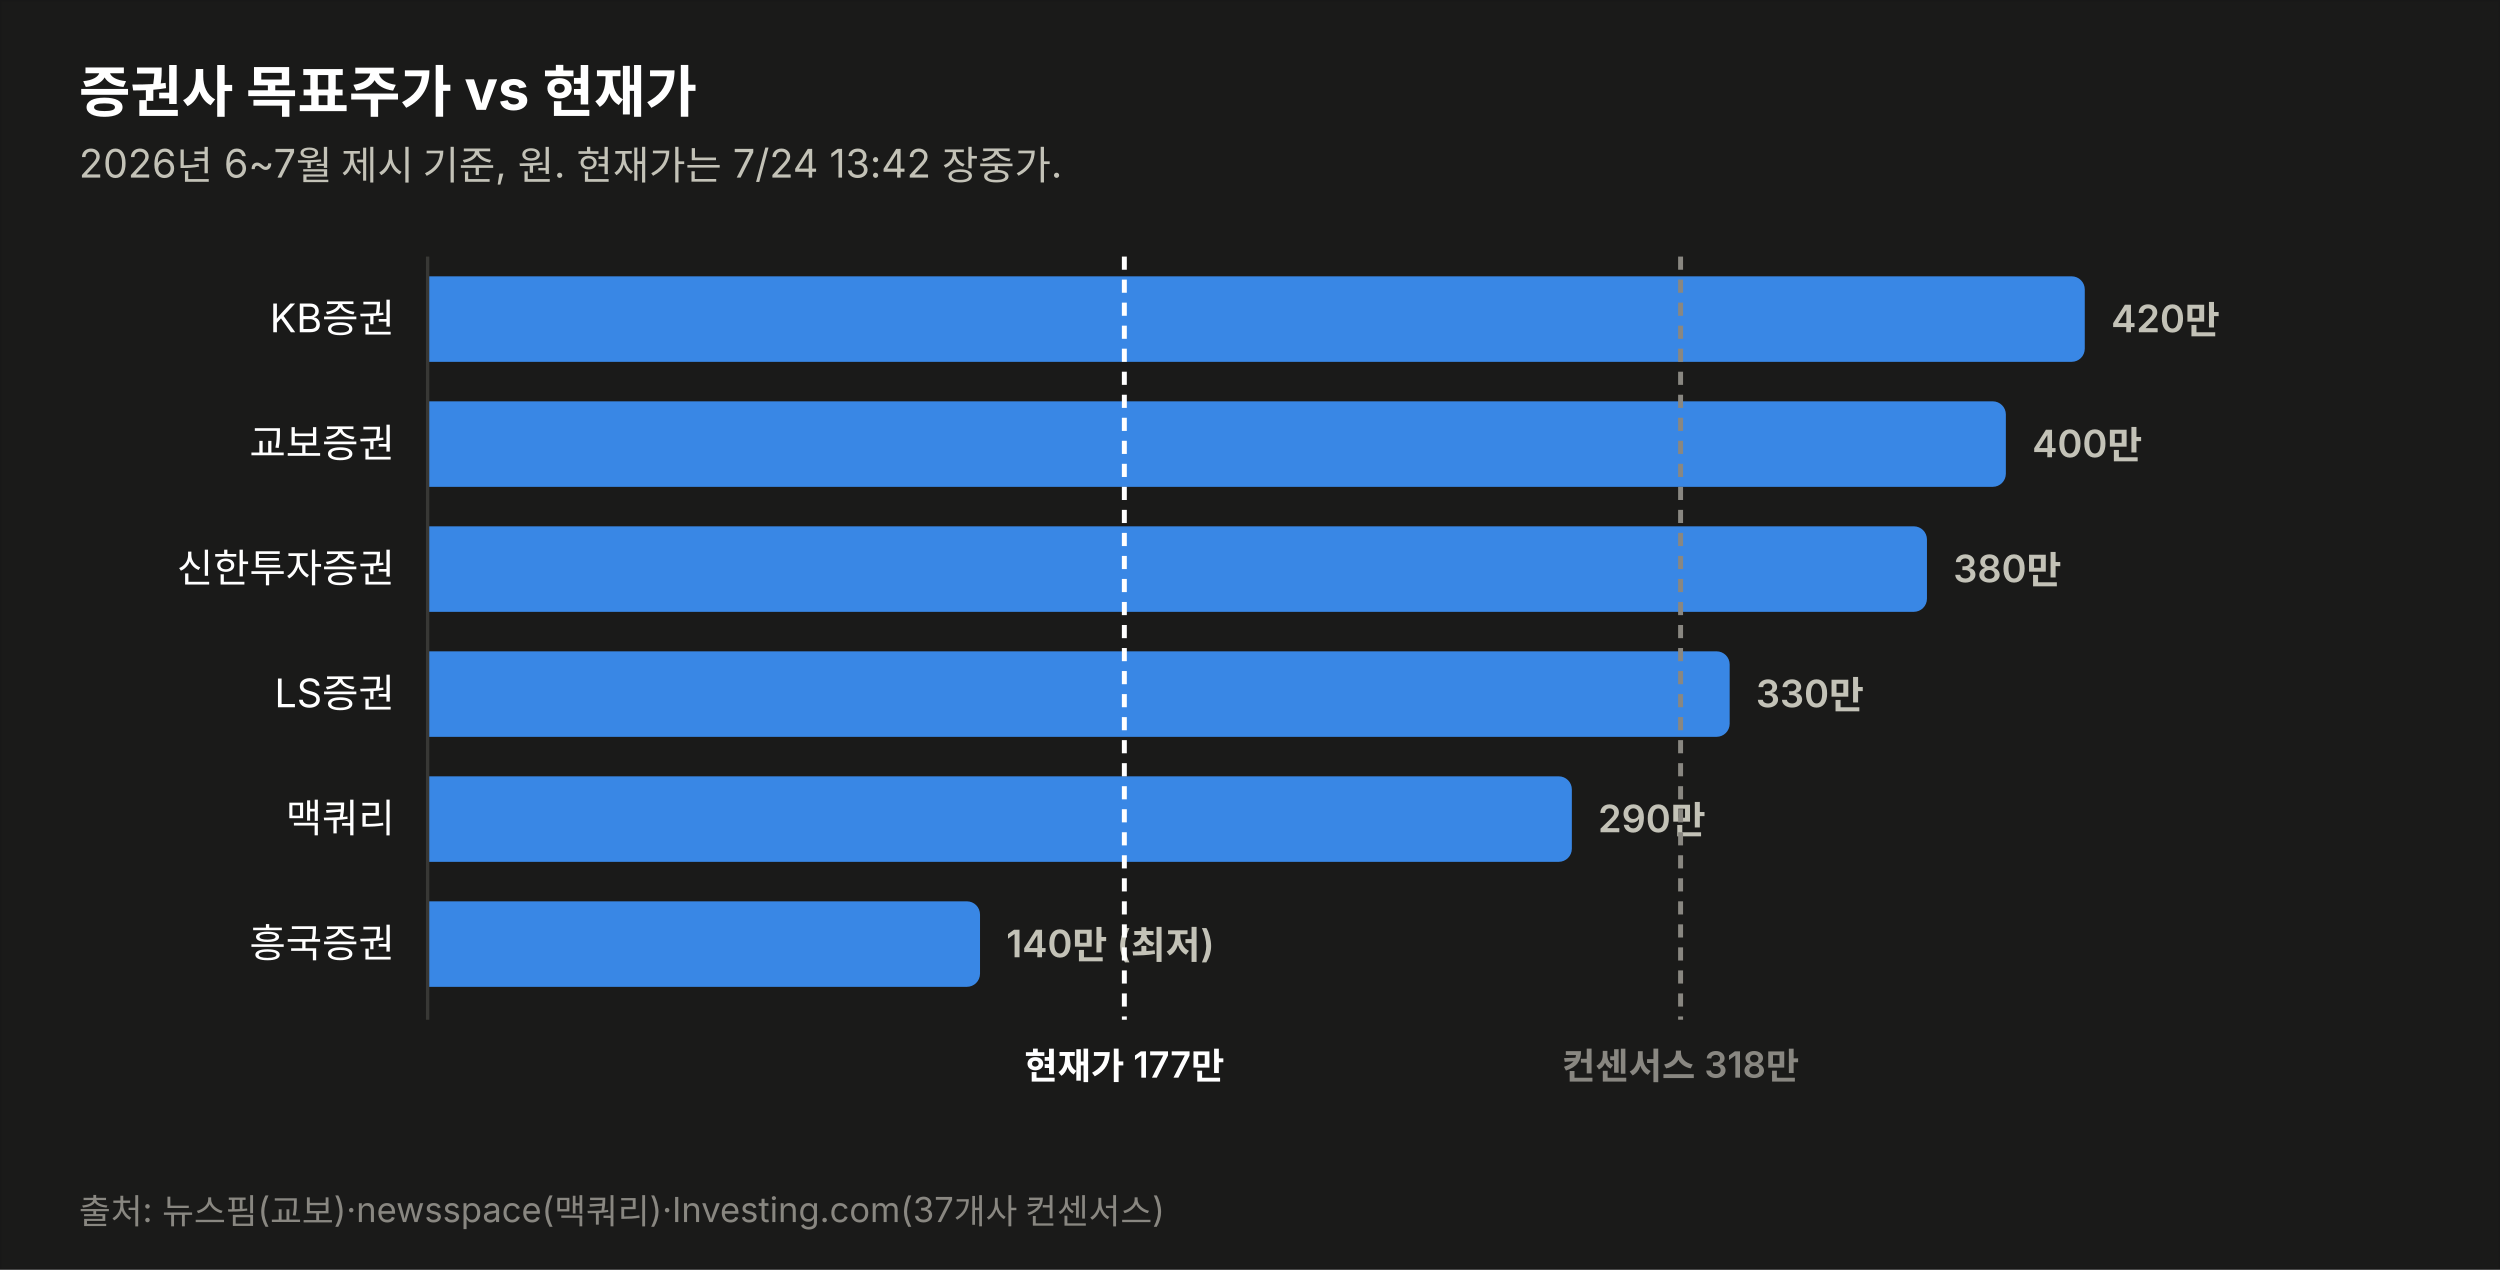
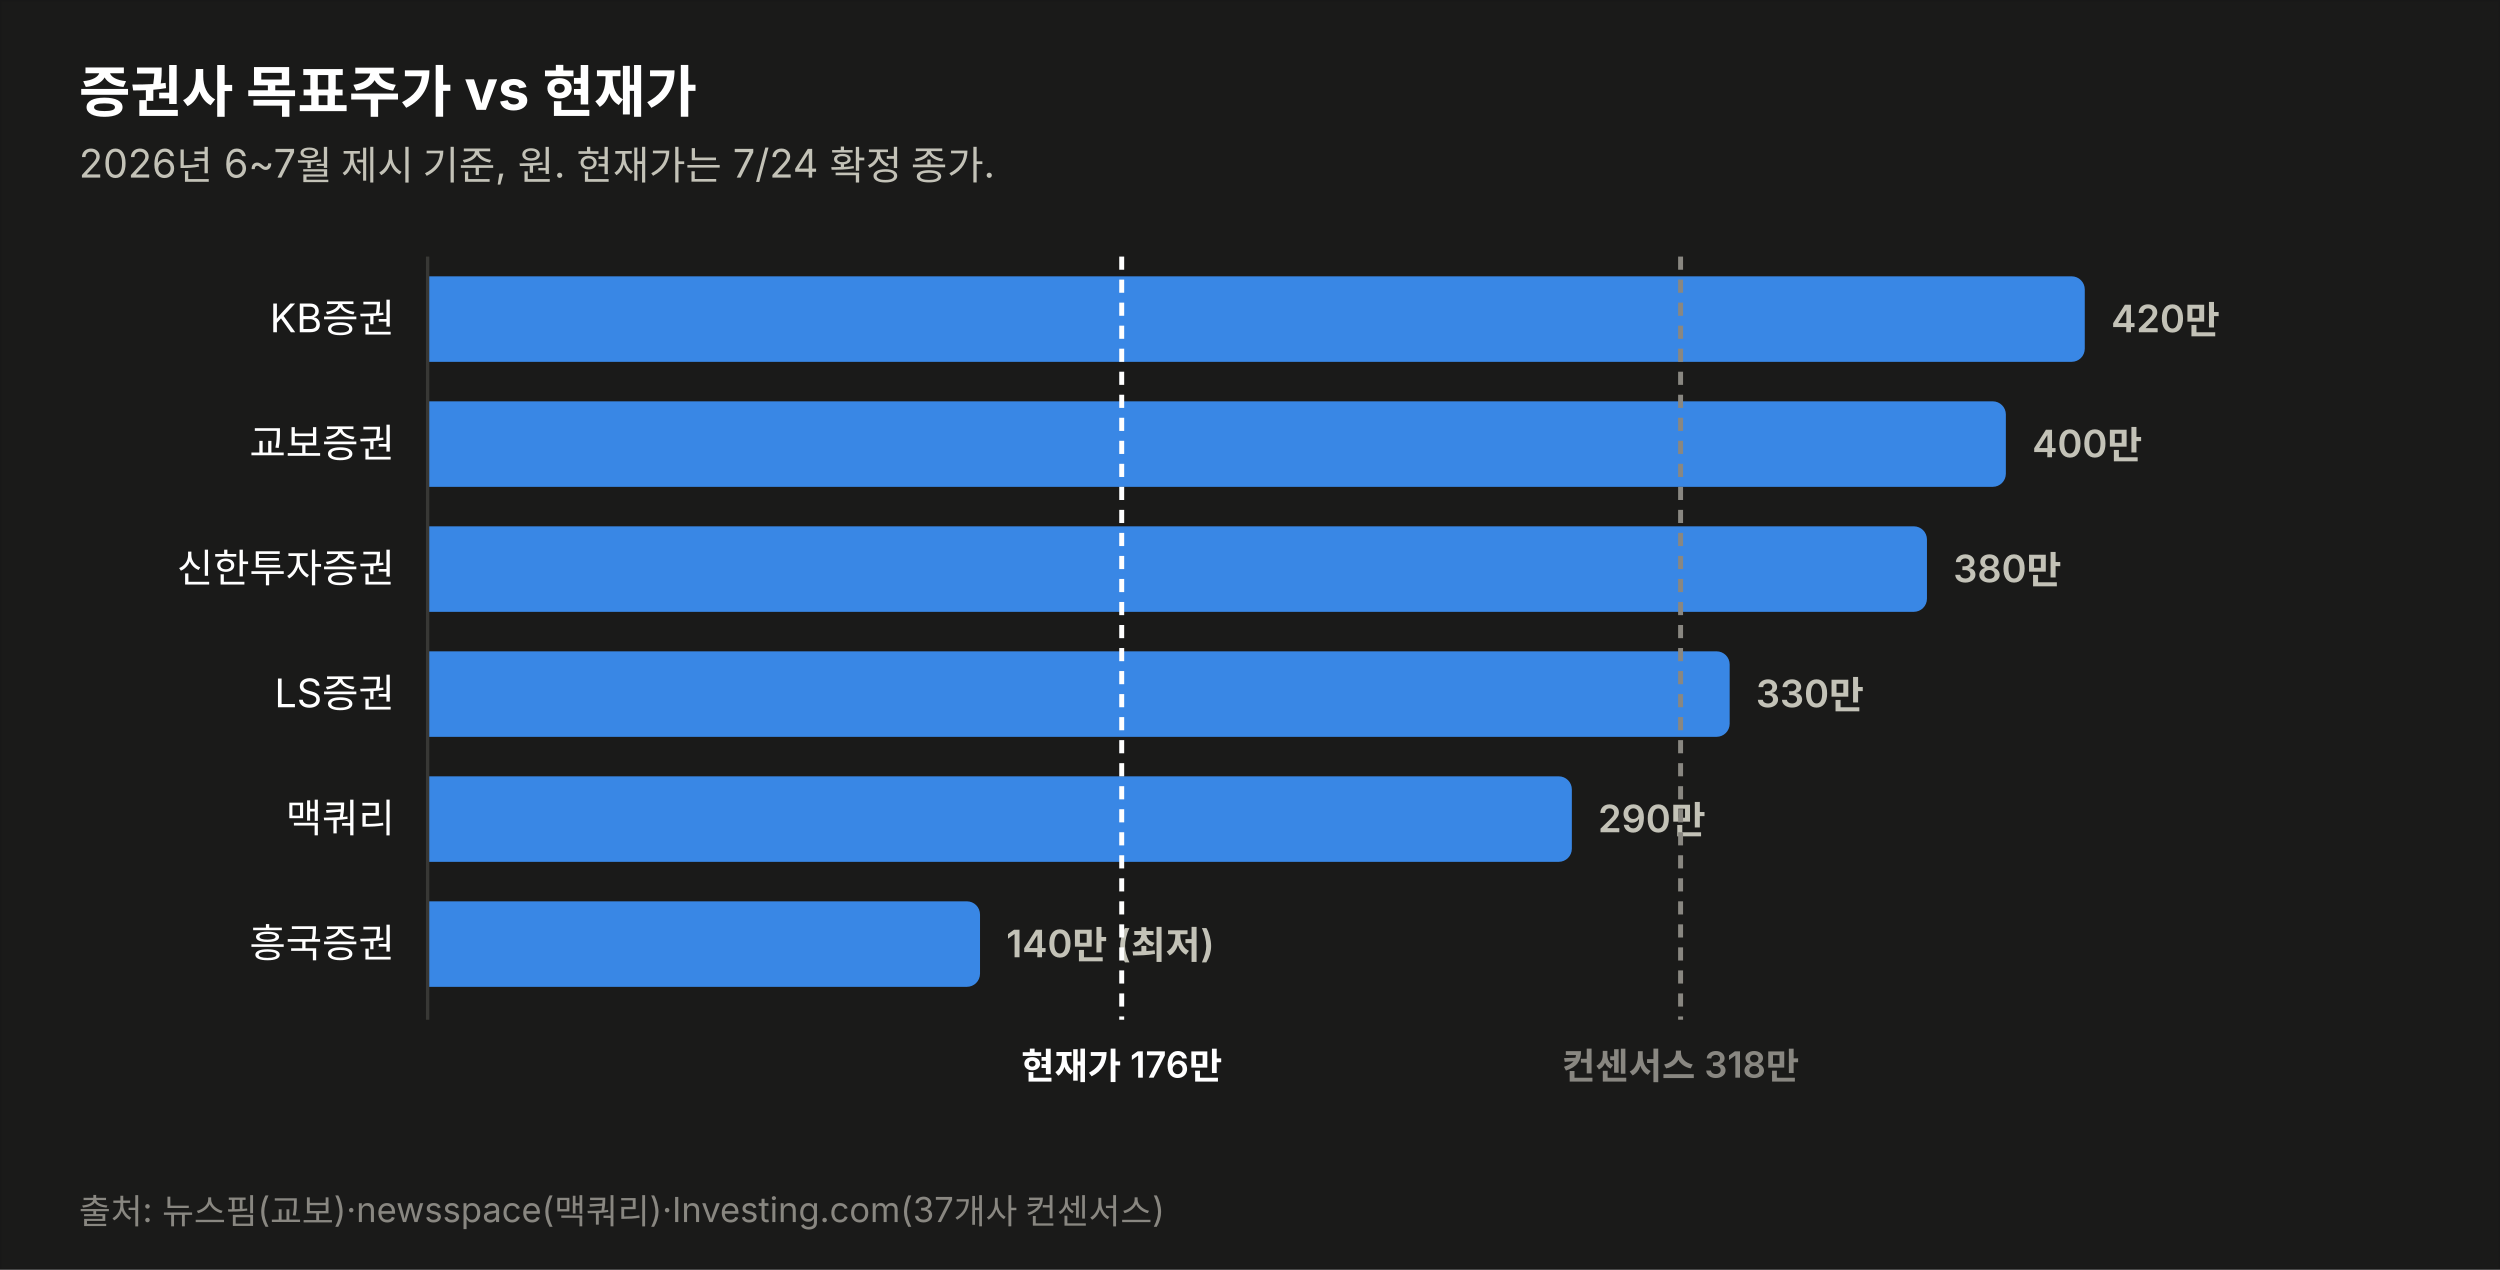
<svg xmlns="http://www.w3.org/2000/svg" width="760" height="386" viewBox="0 0 760 386" font-family="system-ui,-apple-system,&quot;Segoe UI&quot;,&quot;Malgun Gothic&quot;,&quot;Apple SD Gothic Neo&quot;,sans-serif">
  <rect width="760" height="386" fill="#1a1a19" stroke="rgba(11,11,11,0.10)" />
  <text x="24" y="34" font-size="17" font-weight="700" fill="#ffffff">증권사 목표주가 vs 현재가</text>
-   <text x="24" y="54" font-size="12" fill="#c3c2b7">2026년 6~7월 제시 기준, 원. 현재가는 7/24 13:42 장중가.</text>
+   <text x="24" y="54" font-size="12" fill="#c3c2b7">2026년 6~7월 제시 기준, 원. 현재가는 7/24 확정 종가.</text>
  <text x="120" y="101.0" font-size="12" fill="#ffffff" text-anchor="end">KB증권</text>
  <path d="M130,84 h499.774 a4,4 0 0 1 4,4 v18 a4,4 0 0 1 -4,4 h-499.774 z" fill="#3987e5" opacity="1.0" />
  <text x="641.8" y="101.0" font-size="11.5" font-weight="600" fill="#c3c2b7" style="font-variant-numeric:tabular-nums">420만</text>
  <text x="120" y="139.0" font-size="12" fill="#ffffff" text-anchor="end">교보증권</text>
  <path d="M130,122 h475.784 a4,4 0 0 1 4,4 v18 a4,4 0 0 1 -4,4 h-475.784 z" fill="#3987e5" opacity="1.0" />
  <text x="617.8" y="139.0" font-size="11.5" font-weight="600" fill="#c3c2b7" style="font-variant-numeric:tabular-nums">400만</text>
  <text x="120" y="177.0" font-size="12" fill="#ffffff" text-anchor="end">신한투자증권</text>
  <path d="M130,160 h451.795 a4,4 0 0 1 4,4 v18 a4,4 0 0 1 -4,4 h-451.795 z" fill="#3987e5" opacity="1.0" />
  <text x="593.8" y="177.0" font-size="11.5" font-weight="600" fill="#c3c2b7" style="font-variant-numeric:tabular-nums">380만</text>
  <text x="120" y="215.0" font-size="12" fill="#ffffff" text-anchor="end">LS증권</text>
  <path d="M130,198 h391.822 a4,4 0 0 1 4,4 v18 a4,4 0 0 1 -4,4 h-391.822 z" fill="#3987e5" opacity="1.0" />
  <text x="533.8" y="215.0" font-size="11.5" font-weight="600" fill="#c3c2b7" style="font-variant-numeric:tabular-nums">330만</text>
  <text x="120" y="253.0" font-size="12" fill="#ffffff" text-anchor="end">맥쿼리</text>
  <path d="M130,236 h343.844 a4,4 0 0 1 4,4 v18 a4,4 0 0 1 -4,4 h-343.844 z" fill="#3987e5" opacity="1.0" />
  <text x="485.8" y="253.0" font-size="11.5" font-weight="600" fill="#c3c2b7" style="font-variant-numeric:tabular-nums">290만</text>
  <text x="120" y="291.0" font-size="12" fill="#ffffff" text-anchor="end">흥국증권</text>
  <path d="M130,274 h163.925 a4,4 0 0 1 4,4 v18 a4,4 0 0 1 -4,4 h-163.925 z" fill="#3987e5" opacity="1.0" />
  <text x="305.9" y="291.0" font-size="11.5" font-weight="600" fill="#c3c2b7" style="font-variant-numeric:tabular-nums">140만 (최저)</text>
  <line x1="130" y1="78" x2="130" y2="310" stroke="#383835" stroke-width="1" />
-   <line x1="341.8" y1="78" x2="341.8" y2="310" stroke="#ffffff" stroke-width="1.5" stroke-dasharray="4 3" />
-   <text x="341.8" y="328" font-size="11" font-weight="600" fill="#ffffff" text-anchor="middle">현재가 177만</text>
+   <line x1="341.0" y1="78" x2="341.0" y2="310" stroke="#ffffff" stroke-width="1.5" stroke-dasharray="4 3" />
+   <text x="341.0" y="328" font-size="11" font-weight="600" fill="#ffffff" text-anchor="middle">현재가 176만</text>
  <line x1="510.9" y1="78" x2="510.9" y2="310" stroke="#898781" stroke-width="1.5" stroke-dasharray="4 3" />
  <text x="510.9" y="328" font-size="11" font-weight="600" fill="#898781" text-anchor="middle">컨센서스 318만</text>
  <text x="24" y="372" font-size="10.5" fill="#898781">출처: 뉴스핌(교보)·newsspace(맥쿼리)·Investing.com(37개사 컨센서스)</text>
</svg>
